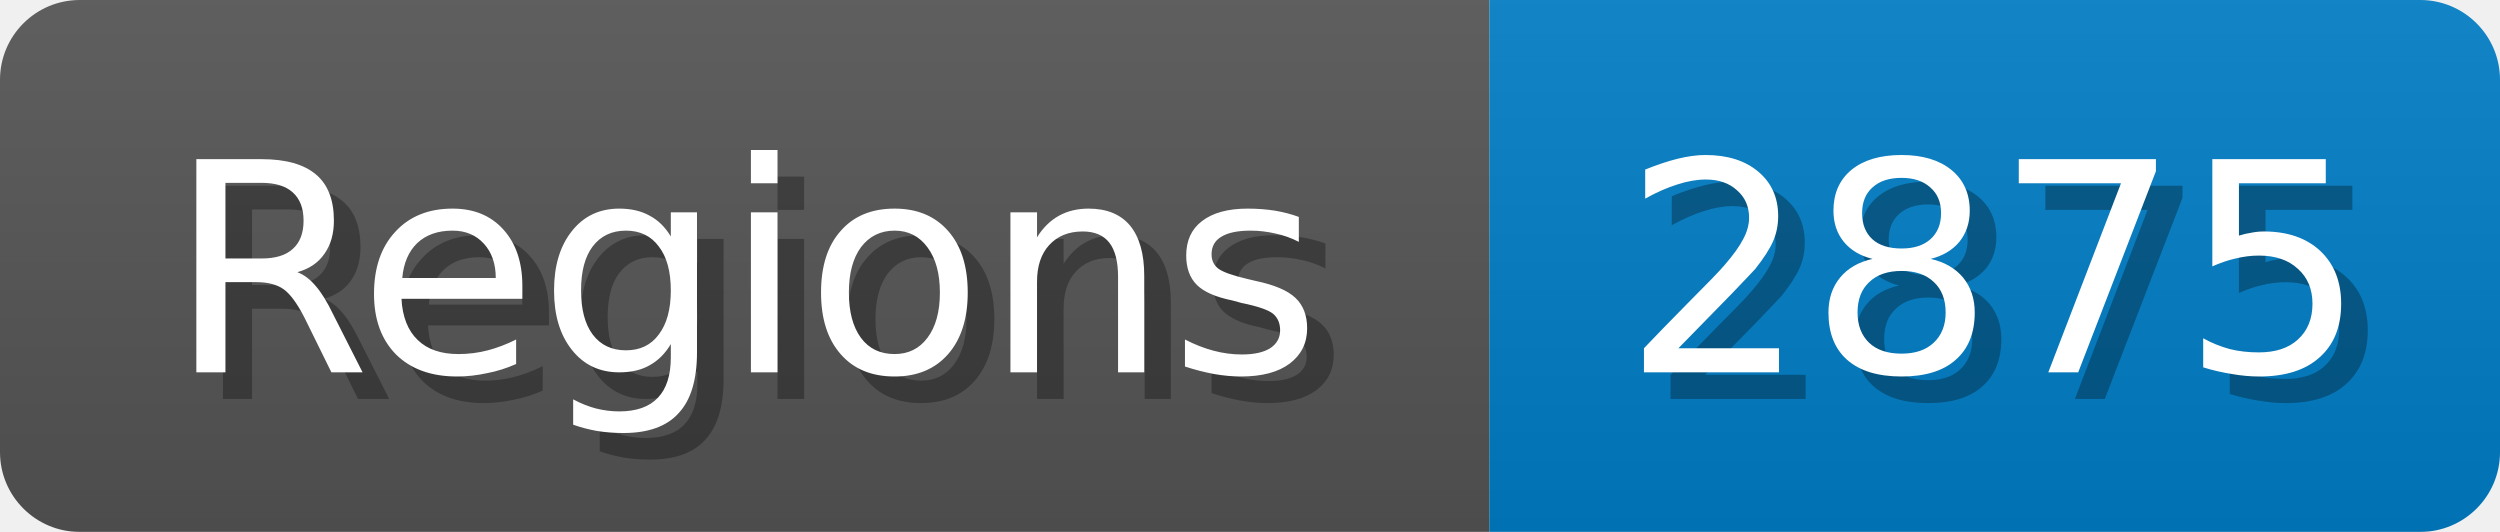
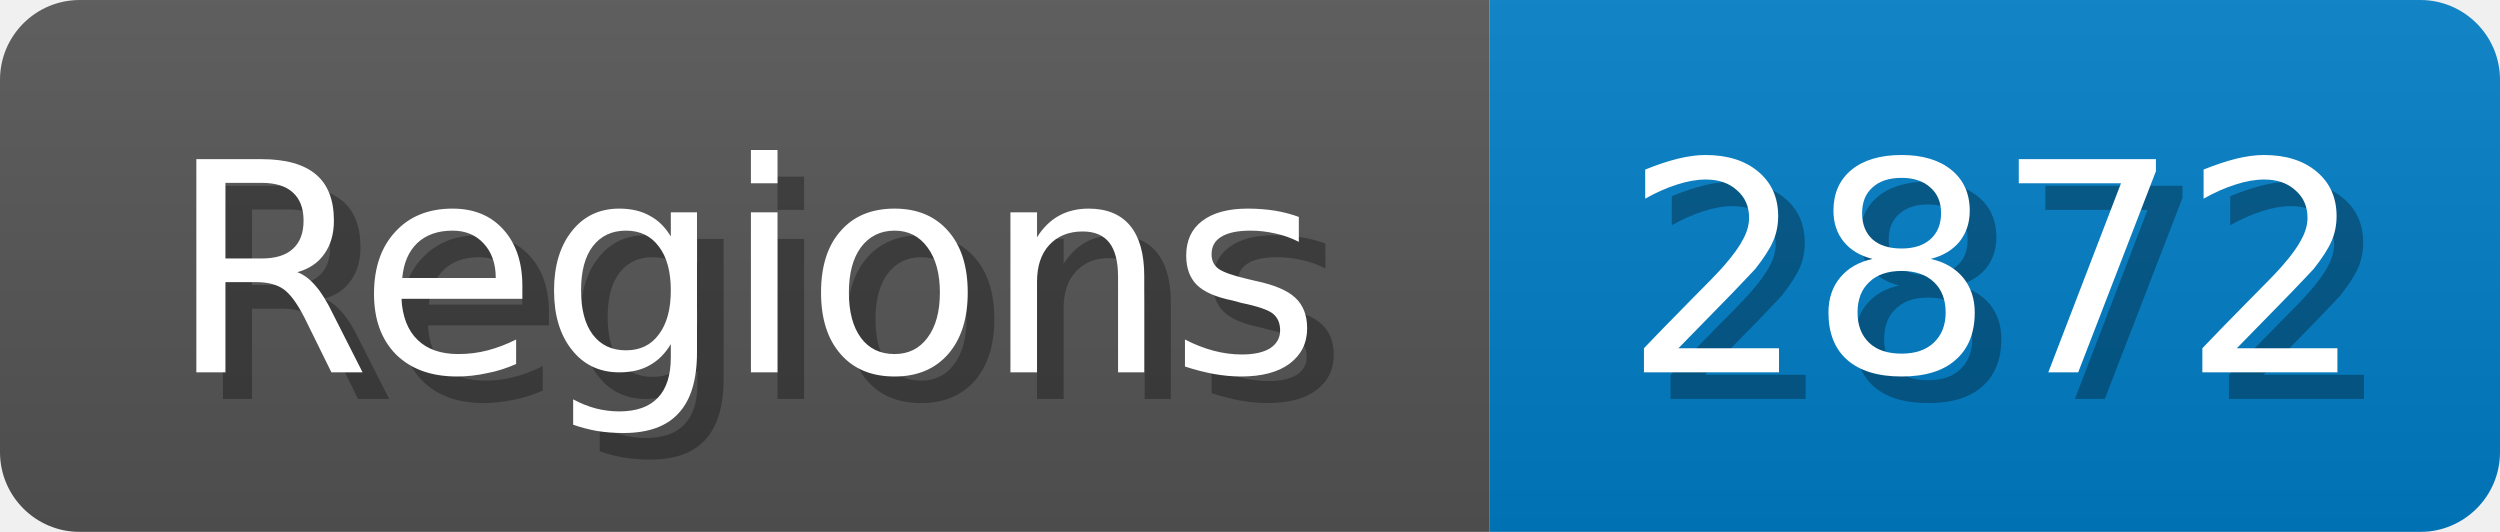
<svg xmlns="http://www.w3.org/2000/svg" width="94" height="20">
  <linearGradient id="b" x2="0" y2="100%">
    <stop offset="0" stop-color="#bbb" stop-opacity=".1" />
    <stop offset="1" stop-opacity=".1" />
  </linearGradient>
  <mask id="anybadge_1">
    <rect width="94" height="20" rx="3" fill="#fff" />
  </mask>
  <g mask="url(#anybadge_1)">
    <path fill="#555" d="M0 0h56v20H0z" />
    <path fill="#007ec6" d="M56 0h38v20H56z" />
    <path fill="url(#b)" d="M0 0h94v20H0z" />
  </g>
  <g fill="#fff" text-anchor="middle" font-family="DejaVu Sans,Verdana,Geneva,sans-serif" font-size="11">
    <text x="29.0" y="15" fill="#010101" fill-opacity=".3">Regions</text>
    <text x="28.0" y="14">Regions</text>
  </g>
  <g fill="#fff" text-anchor="middle" font-family="DejaVu Sans,Verdana,Geneva,sans-serif" font-size="11">
-     <text x="76.0" y="15" fill="#010101" fill-opacity=".3">2875</text>
-     <text x="75.0" y="14">2875</text>
+     <text x="76.0" y="15" fill="#010101" fill-opacity=".3">2872</text>
+     <text x="75.0" y="14">2872</text>
  </g>
</svg>
